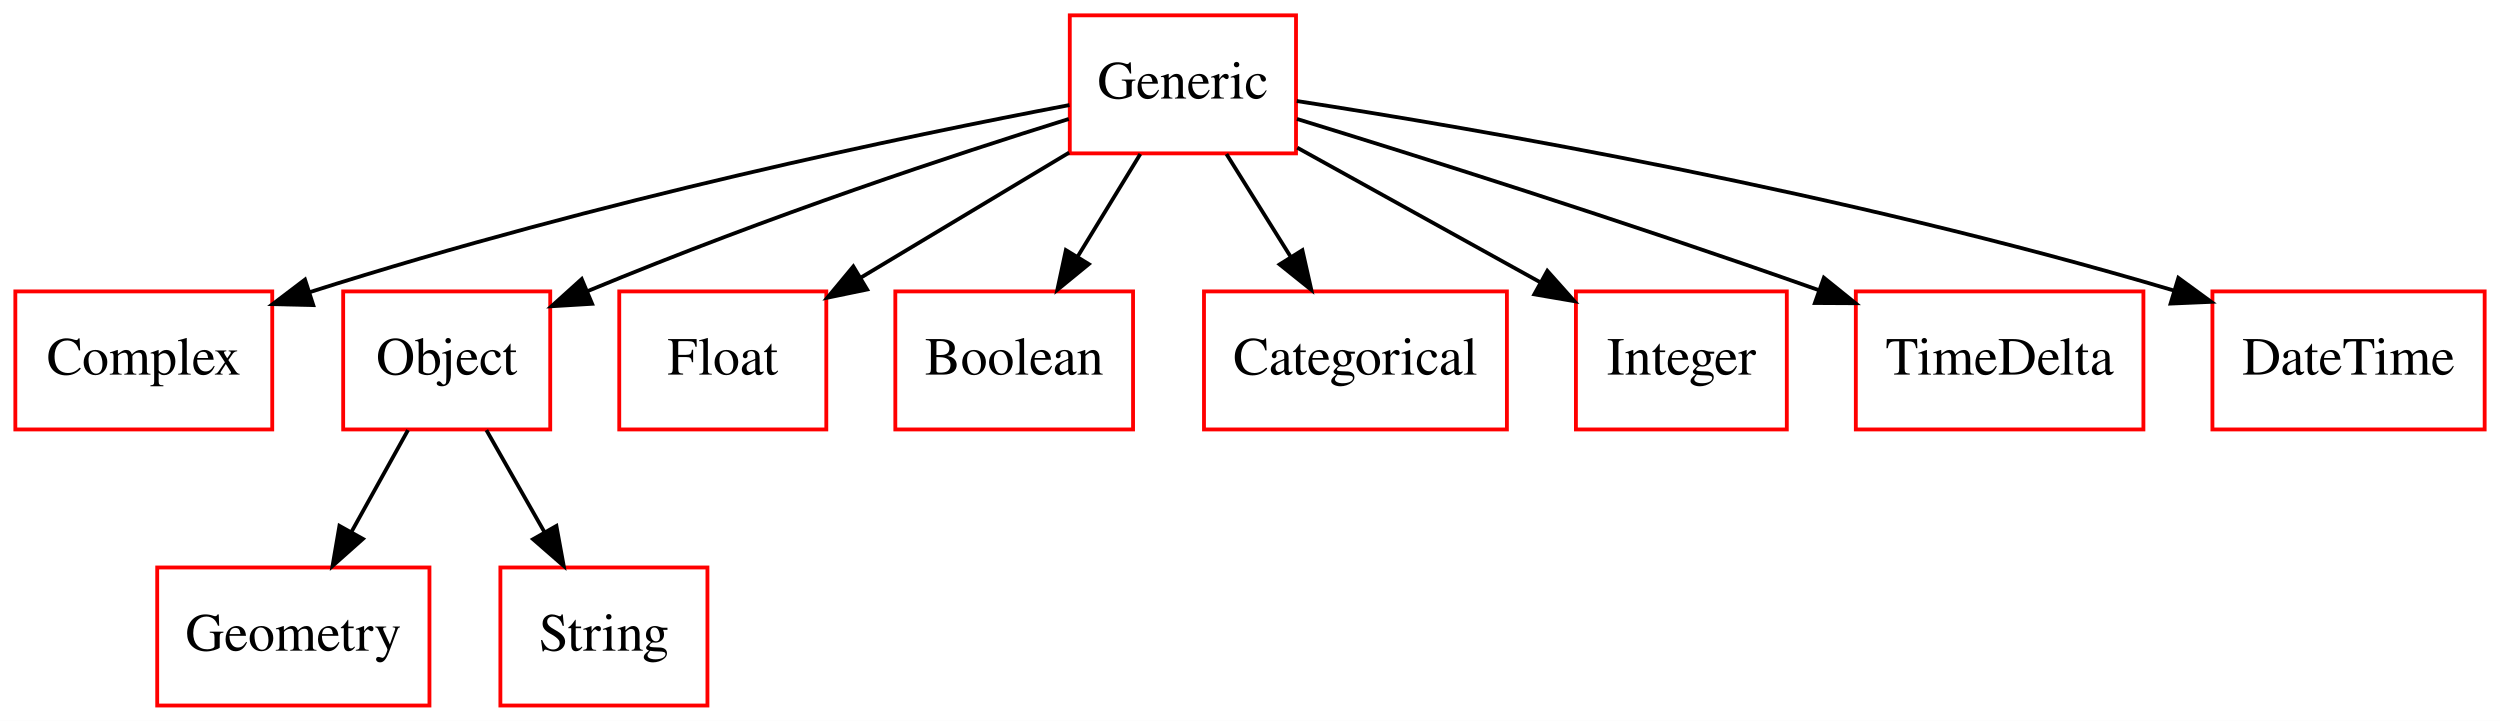
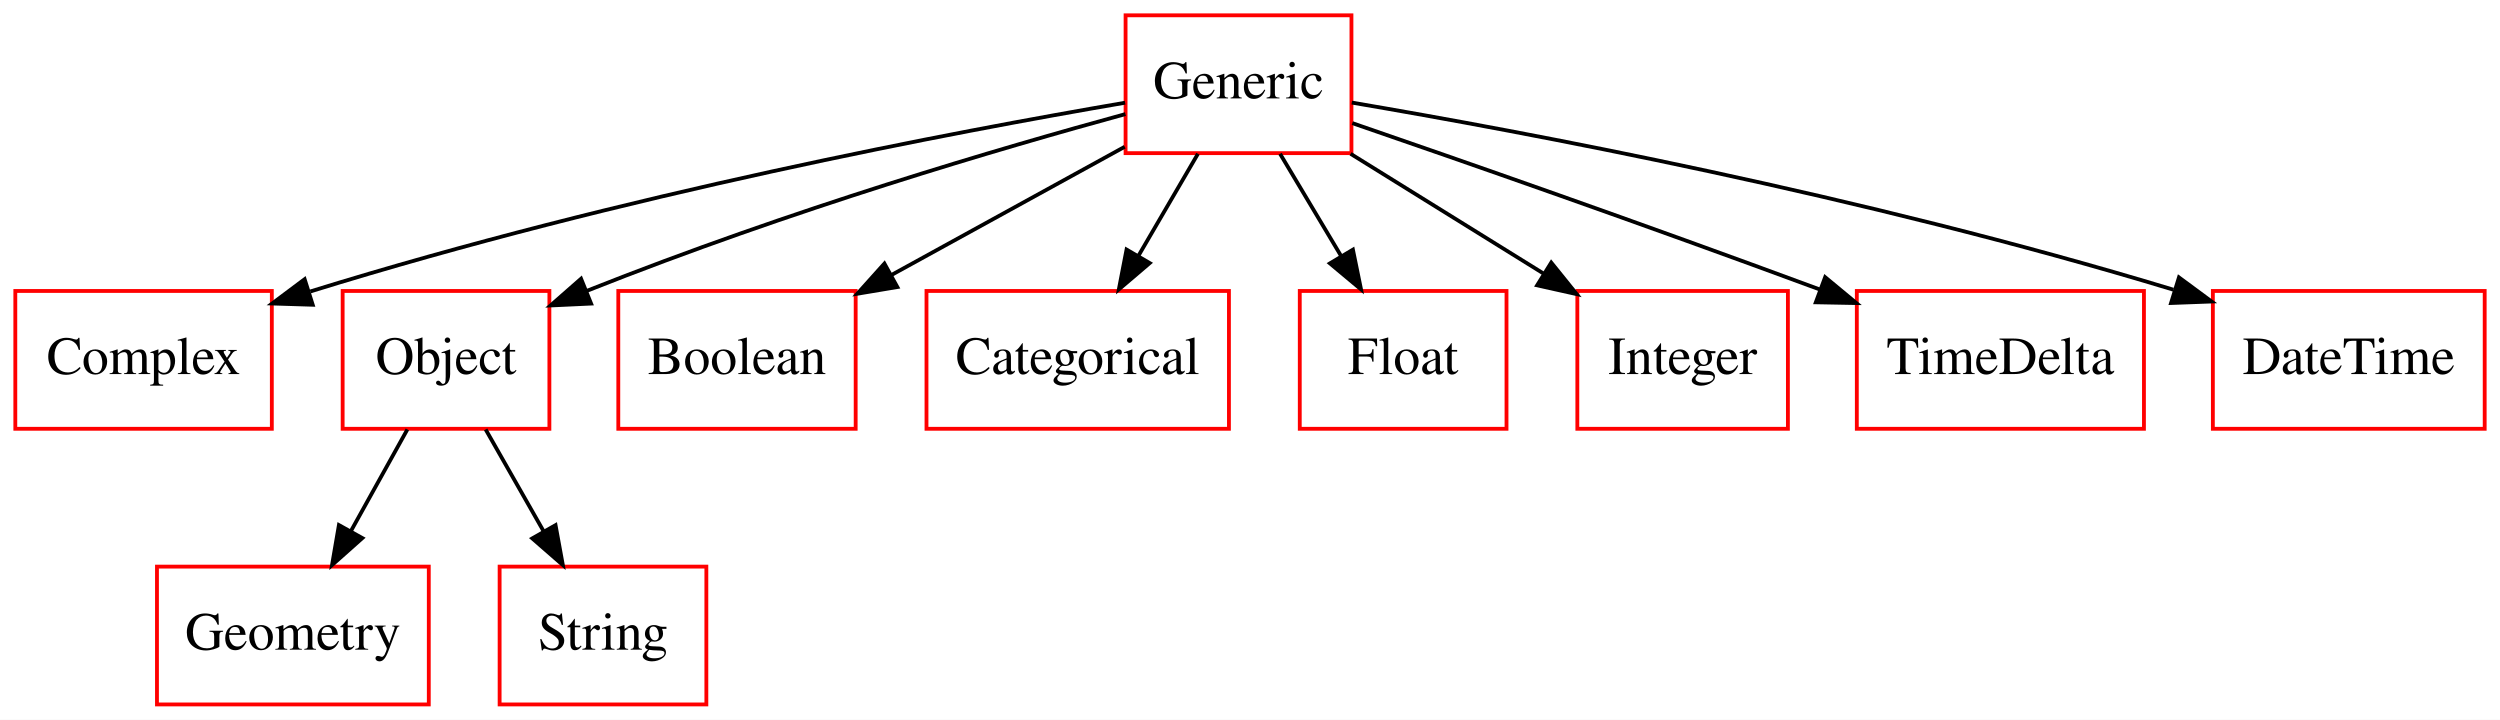
- <svg xmlns="http://www.w3.org/2000/svg" width="652pt" height="188pt" viewBox="0.00 0.00 652.00 188.00">
+ <svg xmlns="http://www.w3.org/2000/svg" width="653pt" height="188pt" viewBox="0.00 0.00 653.00 188.00">
  <g id="graph0" class="graph" transform="scale(1 1) rotate(0) translate(4 184)">
-     <polygon fill="#ffffff" stroke="transparent" points="-4,4 -4,-184 648,-184 648,4 -4,4" />
+     <polygon fill="#ffffff" stroke="transparent" points="-4,4 -4,-184 649,-184 649,4 -4,4" />
    <g id="node1" class="node">
      <polygon fill="none" stroke="#ff0000" points="108,-36 37,-36 37,0 108,0 108,-36" />
      <text text-anchor="middle" x="72.5" y="-14.3" font-family="Times,serif" font-size="14.00" fill="#000000">Geometry</text>
    </g>
    <g id="node2" class="node">
      <polygon fill="none" stroke="#ff0000" points="67,-108 0,-108 0,-72 67,-72 67,-108" />
      <text text-anchor="middle" x="33.5" y="-86.3" font-family="Times,serif" font-size="14.00" fill="#000000">Complex</text>
    </g>
    <g id="node3" class="node">
      <polygon fill="none" stroke="#ff0000" points="180.5,-36 126.5,-36 126.5,0 180.5,0 180.5,-36" />
      <text text-anchor="middle" x="153.5" y="-14.3" font-family="Times,serif" font-size="14.00" fill="#000000">String</text>
    </g>
    <g id="node4" class="node">
-       <polygon fill="none" stroke="#ff0000" points="334,-180 275,-180 275,-144 334,-144 334,-180" />
-       <text text-anchor="middle" x="304.5" y="-158.3" font-family="Times,serif" font-size="14.00" fill="#000000">Generic</text>
+       <polygon fill="none" stroke="#ff0000" points="349,-180 290,-180 290,-144 349,-144 349,-180" />
+       <text text-anchor="middle" x="319.5" y="-158.3" font-family="Times,serif" font-size="14.00" fill="#000000">Generic</text>
    </g>
    <g id="edge1" class="edge">
-       <path fill="none" stroke="#000000" d="M274.923,-156.607C232.832,-148.586 153.203,-132.136 76.876,-107.841" />
-       <polygon fill="#000000" stroke="#000000" points="77.696,-104.427 67.104,-104.68 75.542,-111.088 77.696,-104.427" />
+       <path fill="none" stroke="#000000" d="M289.878,-157.172C245.466,-149.558 158.977,-133.28 77.054,-107.87" />
+       <polygon fill="#000000" stroke="#000000" points="77.679,-104.397 67.089,-104.726 75.573,-111.073 77.679,-104.397" />
    </g>
    <g id="node5" class="node">
      <polygon fill="none" stroke="#ff0000" points="139.5,-108 85.5,-108 85.5,-72 139.5,-72 139.5,-108" />
      <text text-anchor="middle" x="112.5" y="-86.3" font-family="Times,serif" font-size="14.00" fill="#000000">Object</text>
    </g>
    <g id="edge2" class="edge">
-       <path fill="none" stroke="#000000" d="M274.742,-152.974C244.947,-143.661 197.717,-128.15 149.231,-108.072" />
-       <polygon fill="#000000" stroke="#000000" points="150.42,-104.775 139.845,-104.133 147.712,-111.23 150.42,-104.775" />
+       <path fill="none" stroke="#000000" d="M289.959,-154.203C257.359,-145.269 203.305,-129.481 149.199,-107.999" />
+       <polygon fill="#000000" stroke="#000000" points="150.395,-104.707 139.812,-104.213 147.777,-111.199 150.395,-104.707" />
    </g>
    <g id="node6" class="node">
-       <polygon fill="none" stroke="#ff0000" points="211.5,-108 157.5,-108 157.5,-72 211.5,-72 211.5,-108" />
-       <text text-anchor="middle" x="184.5" y="-86.3" font-family="Times,serif" font-size="14.00" fill="#000000">Float</text>
+       <polygon fill="none" stroke="#ff0000" points="219.5,-108 157.5,-108 157.5,-72 219.5,-72 219.5,-108" />
+       <text text-anchor="middle" x="188.5" y="-86.3" font-family="Times,serif" font-size="14.00" fill="#000000">Boolean</text>
    </g>
    <g id="edge3" class="edge">
-       <path fill="none" stroke="#000000" d="M274.837,-144.202C258.406,-134.344 237.857,-122.014 220.51,-111.606" />
-       <polygon fill="#000000" stroke="#000000" points="222.145,-108.506 211.77,-106.362 218.544,-114.508 222.145,-108.506" />
+       <path fill="none" stroke="#000000" d="M289.774,-145.662C271.706,-135.732 248.4,-122.922 228.7,-112.095" />
+       <polygon fill="#000000" stroke="#000000" points="230.385,-109.027 219.935,-107.277 227.013,-115.161 230.385,-109.027" />
    </g>
    <g id="node7" class="node">
-       <polygon fill="none" stroke="#ff0000" points="291.5,-108 229.5,-108 229.5,-72 291.5,-72 291.5,-108" />
-       <text text-anchor="middle" x="260.5" y="-86.3" font-family="Times,serif" font-size="14.00" fill="#000000">Boolean</text>
+       <polygon fill="none" stroke="#ff0000" points="317,-108 238,-108 238,-72 317,-72 317,-108" />
+       <text text-anchor="middle" x="277.5" y="-86.3" font-family="Times,serif" font-size="14.00" fill="#000000">Categorical</text>
    </g>
    <g id="edge4" class="edge">
-       <path fill="none" stroke="#000000" d="M293.397,-143.831C288.433,-135.708 282.478,-125.964 277.007,-117.012" />
-       <polygon fill="#000000" stroke="#000000" points="279.954,-115.121 271.753,-108.413 273.981,-118.771 279.954,-115.121" />
+       <path fill="none" stroke="#000000" d="M308.902,-143.831C304.212,-135.792 298.597,-126.167 293.42,-117.292" />
+       <polygon fill="#000000" stroke="#000000" points="296.303,-115.287 288.241,-108.413 290.257,-118.815 296.303,-115.287" />
    </g>
    <g id="node8" class="node">
-       <polygon fill="none" stroke="#ff0000" points="389,-108 310,-108 310,-72 389,-72 389,-108" />
-       <text text-anchor="middle" x="349.5" y="-86.3" font-family="Times,serif" font-size="14.00" fill="#000000">Categorical</text>
+       <polygon fill="none" stroke="#ff0000" points="389.5,-108 335.5,-108 335.5,-72 389.5,-72 389.5,-108" />
+       <text text-anchor="middle" x="362.5" y="-86.3" font-family="Times,serif" font-size="14.00" fill="#000000">Float</text>
    </g>
    <g id="edge5" class="edge">
-       <path fill="none" stroke="#000000" d="M315.855,-143.831C320.933,-135.708 327.023,-125.964 332.618,-117.012" />
-       <polygon fill="#000000" stroke="#000000" points="335.66,-118.748 337.992,-108.413 329.724,-115.038 335.66,-118.748" />
+       <path fill="none" stroke="#000000" d="M330.351,-143.831C335.202,-135.708 341.022,-125.964 346.368,-117.012" />
+       <polygon fill="#000000" stroke="#000000" points="349.381,-118.793 351.503,-108.413 343.371,-115.204 349.381,-118.793" />
    </g>
    <g id="node9" class="node">
-       <polygon fill="none" stroke="#ff0000" points="462,-108 407,-108 407,-72 462,-72 462,-108" />
-       <text text-anchor="middle" x="434.5" y="-86.3" font-family="Times,serif" font-size="14.00" fill="#000000">Integer</text>
+       <polygon fill="none" stroke="#ff0000" points="463,-108 408,-108 408,-72 463,-72 463,-108" />
+       <text text-anchor="middle" x="435.5" y="-86.3" font-family="Times,serif" font-size="14.00" fill="#000000">Integer</text>
    </g>
    <g id="edge6" class="edge">
-       <path fill="none" stroke="#000000" d="M334.325,-145.482C353.176,-135.041 377.677,-121.471 397.729,-110.365" />
-       <polygon fill="#000000" stroke="#000000" points="399.541,-113.363 406.593,-105.456 396.149,-107.239 399.541,-113.363" />
+       <path fill="none" stroke="#000000" d="M348.772,-143.831C364.062,-134.341 382.916,-122.639 399.135,-112.572" />
+       <polygon fill="#000000" stroke="#000000" points="401.184,-115.419 407.835,-107.171 397.493,-109.471 401.184,-115.419" />
    </g>
    <g id="node10" class="node">
-       <polygon fill="none" stroke="#ff0000" points="555,-108 480,-108 480,-72 555,-72 555,-108" />
-       <text text-anchor="middle" x="517.5" y="-86.3" font-family="Times,serif" font-size="14.00" fill="#000000">TimeDelta</text>
+       <polygon fill="none" stroke="#ff0000" points="556,-108 481,-108 481,-72 556,-72 556,-108" />
+       <text text-anchor="middle" x="518.5" y="-86.3" font-family="Times,serif" font-size="14.00" fill="#000000">TimeDelta</text>
    </g>
    <g id="edge7" class="edge">
-       <path fill="none" stroke="#000000" d="M334.245,-152.976C365.886,-143.246 417.582,-126.982 470.393,-108.309" />
-       <polygon fill="#000000" stroke="#000000" points="471.666,-111.571 479.914,-104.92 469.319,-104.976 471.666,-111.571" />
+       <path fill="none" stroke="#000000" d="M349.224,-151.842C378.199,-141.866 423.72,-126.002 471.337,-108.384" />
+       <polygon fill="#000000" stroke="#000000" points="472.728,-111.601 480.884,-104.838 470.291,-105.039 472.728,-111.601" />
    </g>
    <g id="node11" class="node">
-       <polygon fill="none" stroke="#ff0000" points="644,-108 573,-108 573,-72 644,-72 644,-108" />
-       <text text-anchor="middle" x="608.5" y="-86.3" font-family="Times,serif" font-size="14.00" fill="#000000">DateTime</text>
+       <polygon fill="none" stroke="#ff0000" points="645,-108 574,-108 574,-72 645,-72 645,-108" />
+       <text text-anchor="middle" x="609.5" y="-86.3" font-family="Times,serif" font-size="14.00" fill="#000000">DateTime</text>
    </g>
    <g id="edge8" class="edge">
-       <path fill="none" stroke="#000000" d="M334.187,-157.655C381.177,-150.39 475.57,-134.216 562.889,-108.244" />
-       <polygon fill="#000000" stroke="#000000" points="564.119,-111.529 572.677,-105.282 562.091,-104.829 564.119,-111.529" />
+       <path fill="none" stroke="#000000" d="M349.084,-157.206C393.897,-149.581 481.692,-133.224 563.697,-108.326" />
+       <polygon fill="#000000" stroke="#000000" points="565.144,-111.543 573.666,-105.248 563.079,-104.854 565.144,-111.543" />
    </g>
    <g id="edge9" class="edge">
      <path fill="none" stroke="#000000" d="M102.406,-71.831C97.94,-63.792 92.593,-54.167 87.662,-45.292" />
      <polygon fill="#000000" stroke="#000000" points="90.646,-43.455 82.73,-36.413 84.526,-46.855 90.646,-43.455" />
    </g>
    <g id="edge10" class="edge">
      <path fill="none" stroke="#000000" d="M122.846,-71.831C127.424,-63.792 132.905,-54.167 137.959,-45.292" />
      <polygon fill="#000000" stroke="#000000" points="141.108,-46.835 143.015,-36.413 135.025,-43.371 141.108,-46.835" />
    </g>
  </g>
</svg>
